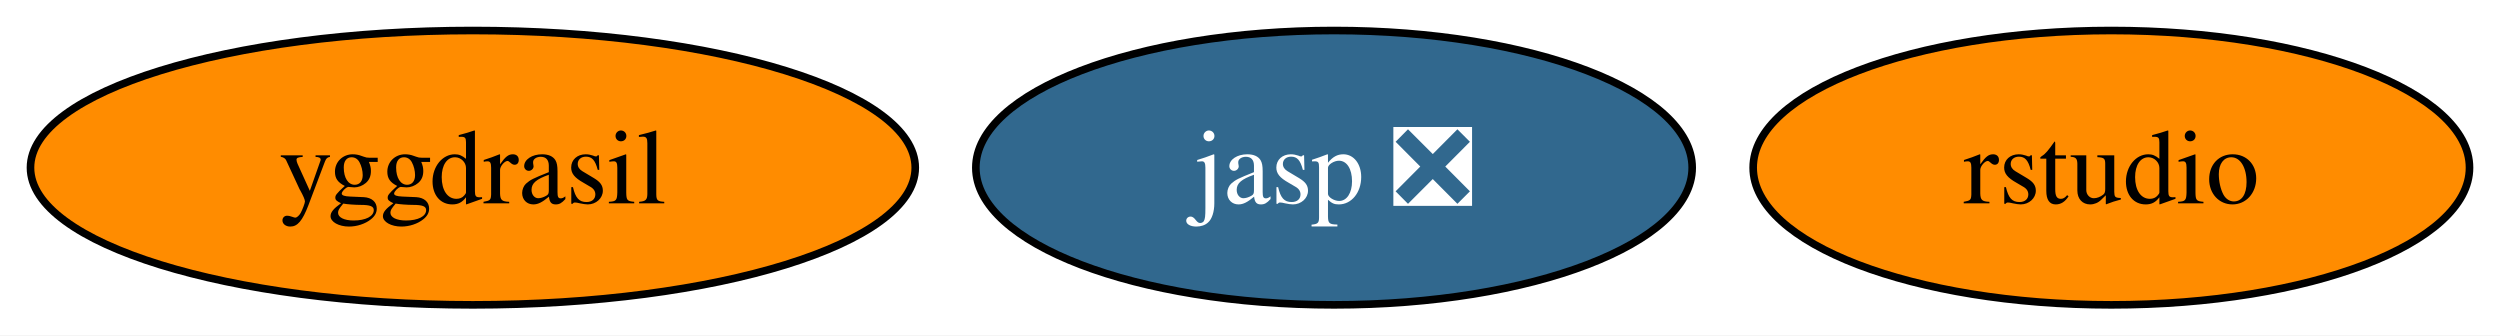
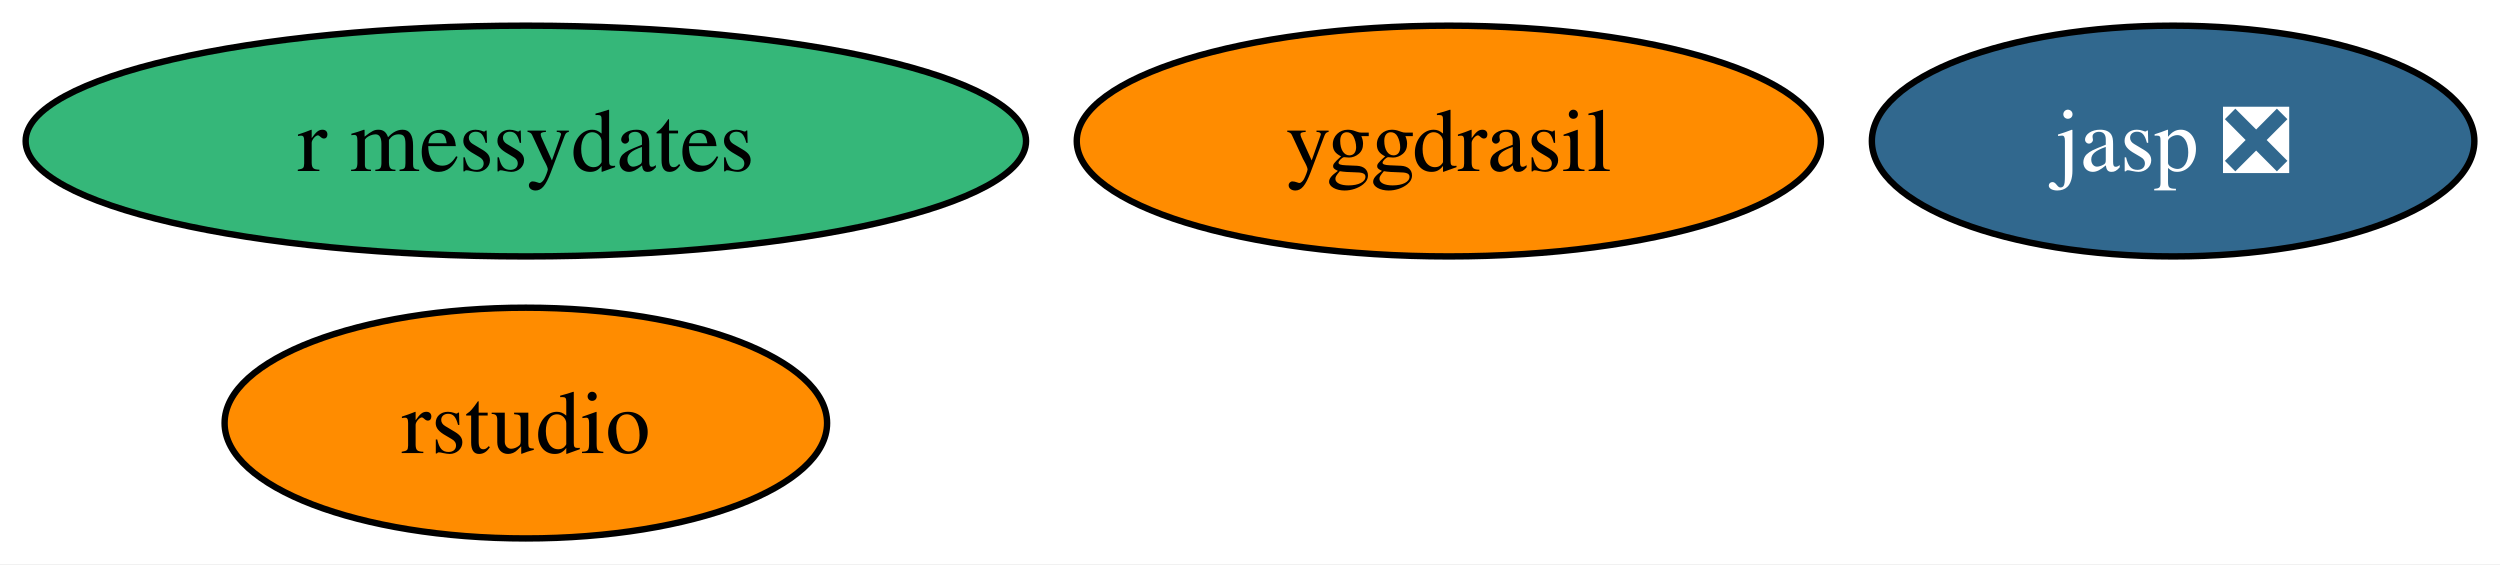
- <svg xmlns="http://www.w3.org/2000/svg" xmlns:xlink="http://www.w3.org/1999/xlink" width="328pt" height="44pt" viewBox="0.00 0.00 328.05 44.00">
-   <g id="graph0" class="graph" transform="scale(1 1) rotate(0) translate(4 40)">
-     <polygon fill="white" stroke="none" points="-4,4 -4,-40 324.05,-40 324.05,4 -4,4" />
+ <svg xmlns="http://www.w3.org/2000/svg" xmlns:xlink="http://www.w3.org/1999/xlink" width="390pt" height="88pt" viewBox="0.00 0.00 390.04 88.00">
+   <g id="graph0" class="graph" transform="scale(1 1) rotate(0) translate(4 84)">
+     <polygon fill="white" stroke="none" points="-4,4 -4,-84 386.04,-84 386.04,4 -4,4" />
    <g id="node1" class="node">
      <g id="a_node1">
        <a xlink:href="https://github.com/conda-forge/yggdrasil-feedstock" xlink:title="yggdrasil">
-           <ellipse fill="#ff8c00" stroke="black" cx="58.05" cy="-18" rx="58.05" ry="18" />
-           <text text-anchor="middle" x="58.05" y="-13.32" font-family="Times,serif" font-size="14.00">yggdrasil</text>
+           <ellipse fill="#ff8c00" stroke="black" cx="222.04" cy="-62" rx="58.05" ry="18" />
+           <text text-anchor="middle" x="222.04" y="-57.33" font-family="Times,serif" font-size="14.00">yggdrasil</text>
        </a>
      </g>
    </g>
    <g id="node2" class="node">
      <g id="a_node2">
        <a xlink:href="https://github.com/conda-forge/jasp-feedstock/pull/22" xlink:title="jasp ❎">
-           <ellipse fill="#31688e" stroke="black" cx="171.05" cy="-18" rx="47" ry="18" />
-           <text text-anchor="middle" x="171.05" y="-13.32" font-family="Times,serif" font-size="14.00" fill="white">jasp ❎</text>
+           <ellipse fill="#31688e" stroke="black" cx="335.04" cy="-62" rx="47" ry="18" />
+           <text text-anchor="middle" x="335.04" y="-57.33" font-family="Times,serif" font-size="14.00" fill="white">jasp ❎</text>
        </a>
      </g>
    </g>
    <g id="node3" class="node">
      <g id="a_node3">
        <a xlink:href="https://github.com/conda-forge/rstudio-feedstock" xlink:title="rstudio">
-           <ellipse fill="#ff8c00" stroke="black" cx="273.05" cy="-18" rx="47" ry="18" />
-           <text text-anchor="middle" x="273.05" y="-13.32" font-family="Times,serif" font-size="14.00">rstudio</text>
+           <ellipse fill="#ff8c00" stroke="black" cx="78.04" cy="-18" rx="47" ry="18" />
+           <text text-anchor="middle" x="78.04" y="-13.32" font-family="Times,serif" font-size="14.00">rstudio</text>
+         </a>
+       </g>
+     </g>
+     <g id="node4" class="node">
+       <g id="a_node4">
+         <a xlink:href="https://github.com/conda-forge/r-messydates-feedstock" xlink:title="r messydates">
+           <ellipse fill="#35b779" stroke="black" cx="78.04" cy="-62" rx="78.04" ry="18" />
+           <text text-anchor="middle" x="78.04" y="-57.33" font-family="Times,serif" font-size="14.00">r messydates</text>
        </a>
      </g>
    </g>
  </g>
</svg>
